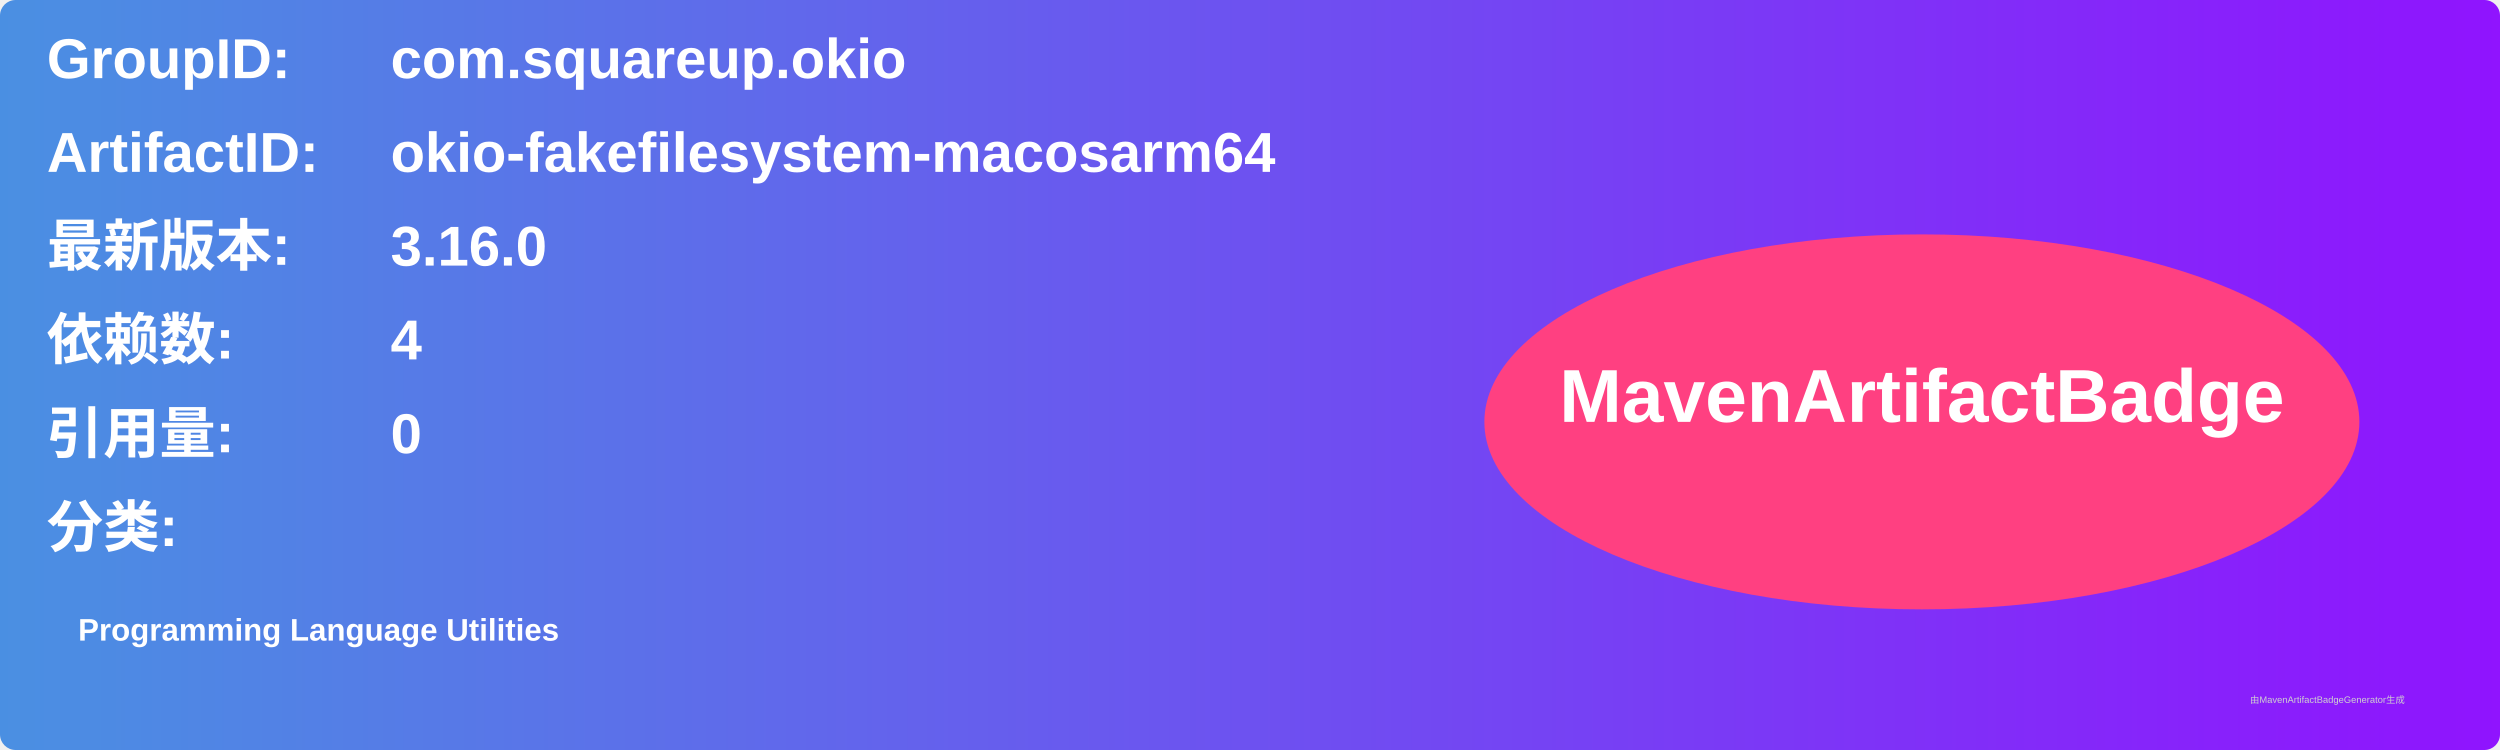
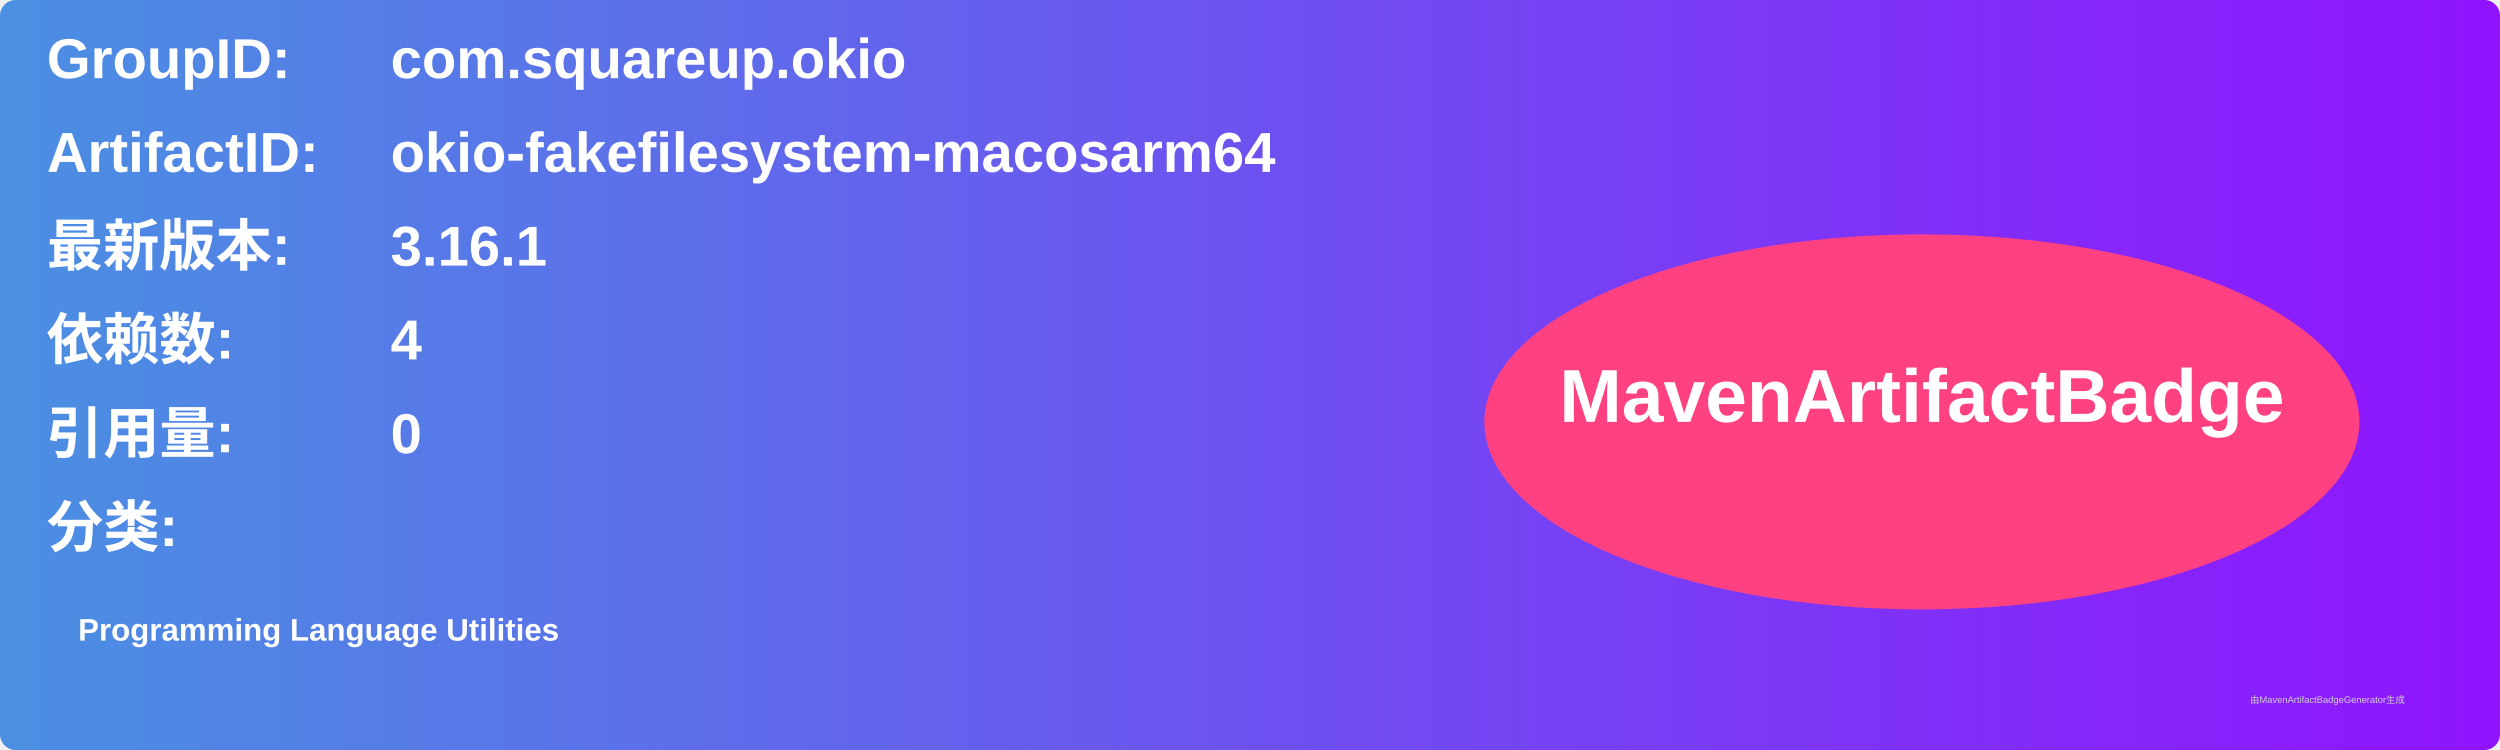
<svg xmlns="http://www.w3.org/2000/svg" width="800" height="240" viewBox="0 0 800 240">
  <linearGradient id="grad" x1="0%" y1="0%" x2="100%" y2="0%">
    <stop offset="0%" stop-color="#4a90e2" />
    <stop offset="100%" stop-color="#9013fe" />
  </linearGradient>
  <rect width="100%" height="100%" rx="5" ry="5" fill="url(#grad)" />
  <g transform="translate(15, 15)">
    <text x="0" y="10" font-family="Arial" font-size="18" fill="white" font-weight="bold" width="260">GroupID:</text>
    <text x="110" y="10" font-family="Arial" font-size="18" fill="white" font-weight="bold" width="460">com.squareup.okio</text>
    <text x="0" y="40" font-family="Arial" font-size="18" fill="white" font-weight="bold" width="260">ArtifactID:</text>
    <text x="110" y="40" font-family="Arial" font-size="18" fill="white" font-weight="bold" width="460">okio-fakefilesystem-macosarm64</text>
    <text x="0" y="70" font-family="Arial" font-size="18" fill="white" font-weight="bold">最新版本:</text>
    <text x="110" y="70" font-family="Arial" font-size="18" fill="white" font-weight="bold">
-       <tspan font-weight="bold">3.16.0</tspan>
+       <tspan font-weight="bold">3.16.1</tspan>
    </text>
    <text x="0" y="100" font-family="Arial" font-size="18" fill="white" font-weight="bold">依赖数: </text>
    <text x="110" y="100" font-family="Arial" font-size="18" fill="white">
      <tspan font-weight="bold">4</tspan>
    </text>
    <text x="0" y="130" font-family="Arial" font-size="18" fill="white" font-weight="bold">引用量: </text>
    <text x="110" y="130" font-family="Arial" font-size="18" fill="white">
      <tspan font-weight="bold">0</tspan>
    </text>
    <text x="0" y="160" font-family="Arial" font-size="18" fill="white" font-weight="bold">分类:</text>
    <text x="10" y="190" font-family="Arial" font-size="10" fill="white">
      <tspan font-weight="bold">Programming Language Utilities</tspan>
    </text>
    <ellipse cx="600" cy="120" rx="140" ry="60" fill="#ff4081" />
    <text x="600" y="120" text-anchor="middle" font-family="Arial" font-size="24" fill="white" font-weight="bold">MavenArtifactBadge</text>
  </g>
  <text x="720" y="225" font-family="Arial" font-size="3" fill="#d0d0d0">由MavenArtifactBadgeGenerator生成</text>
</svg>
